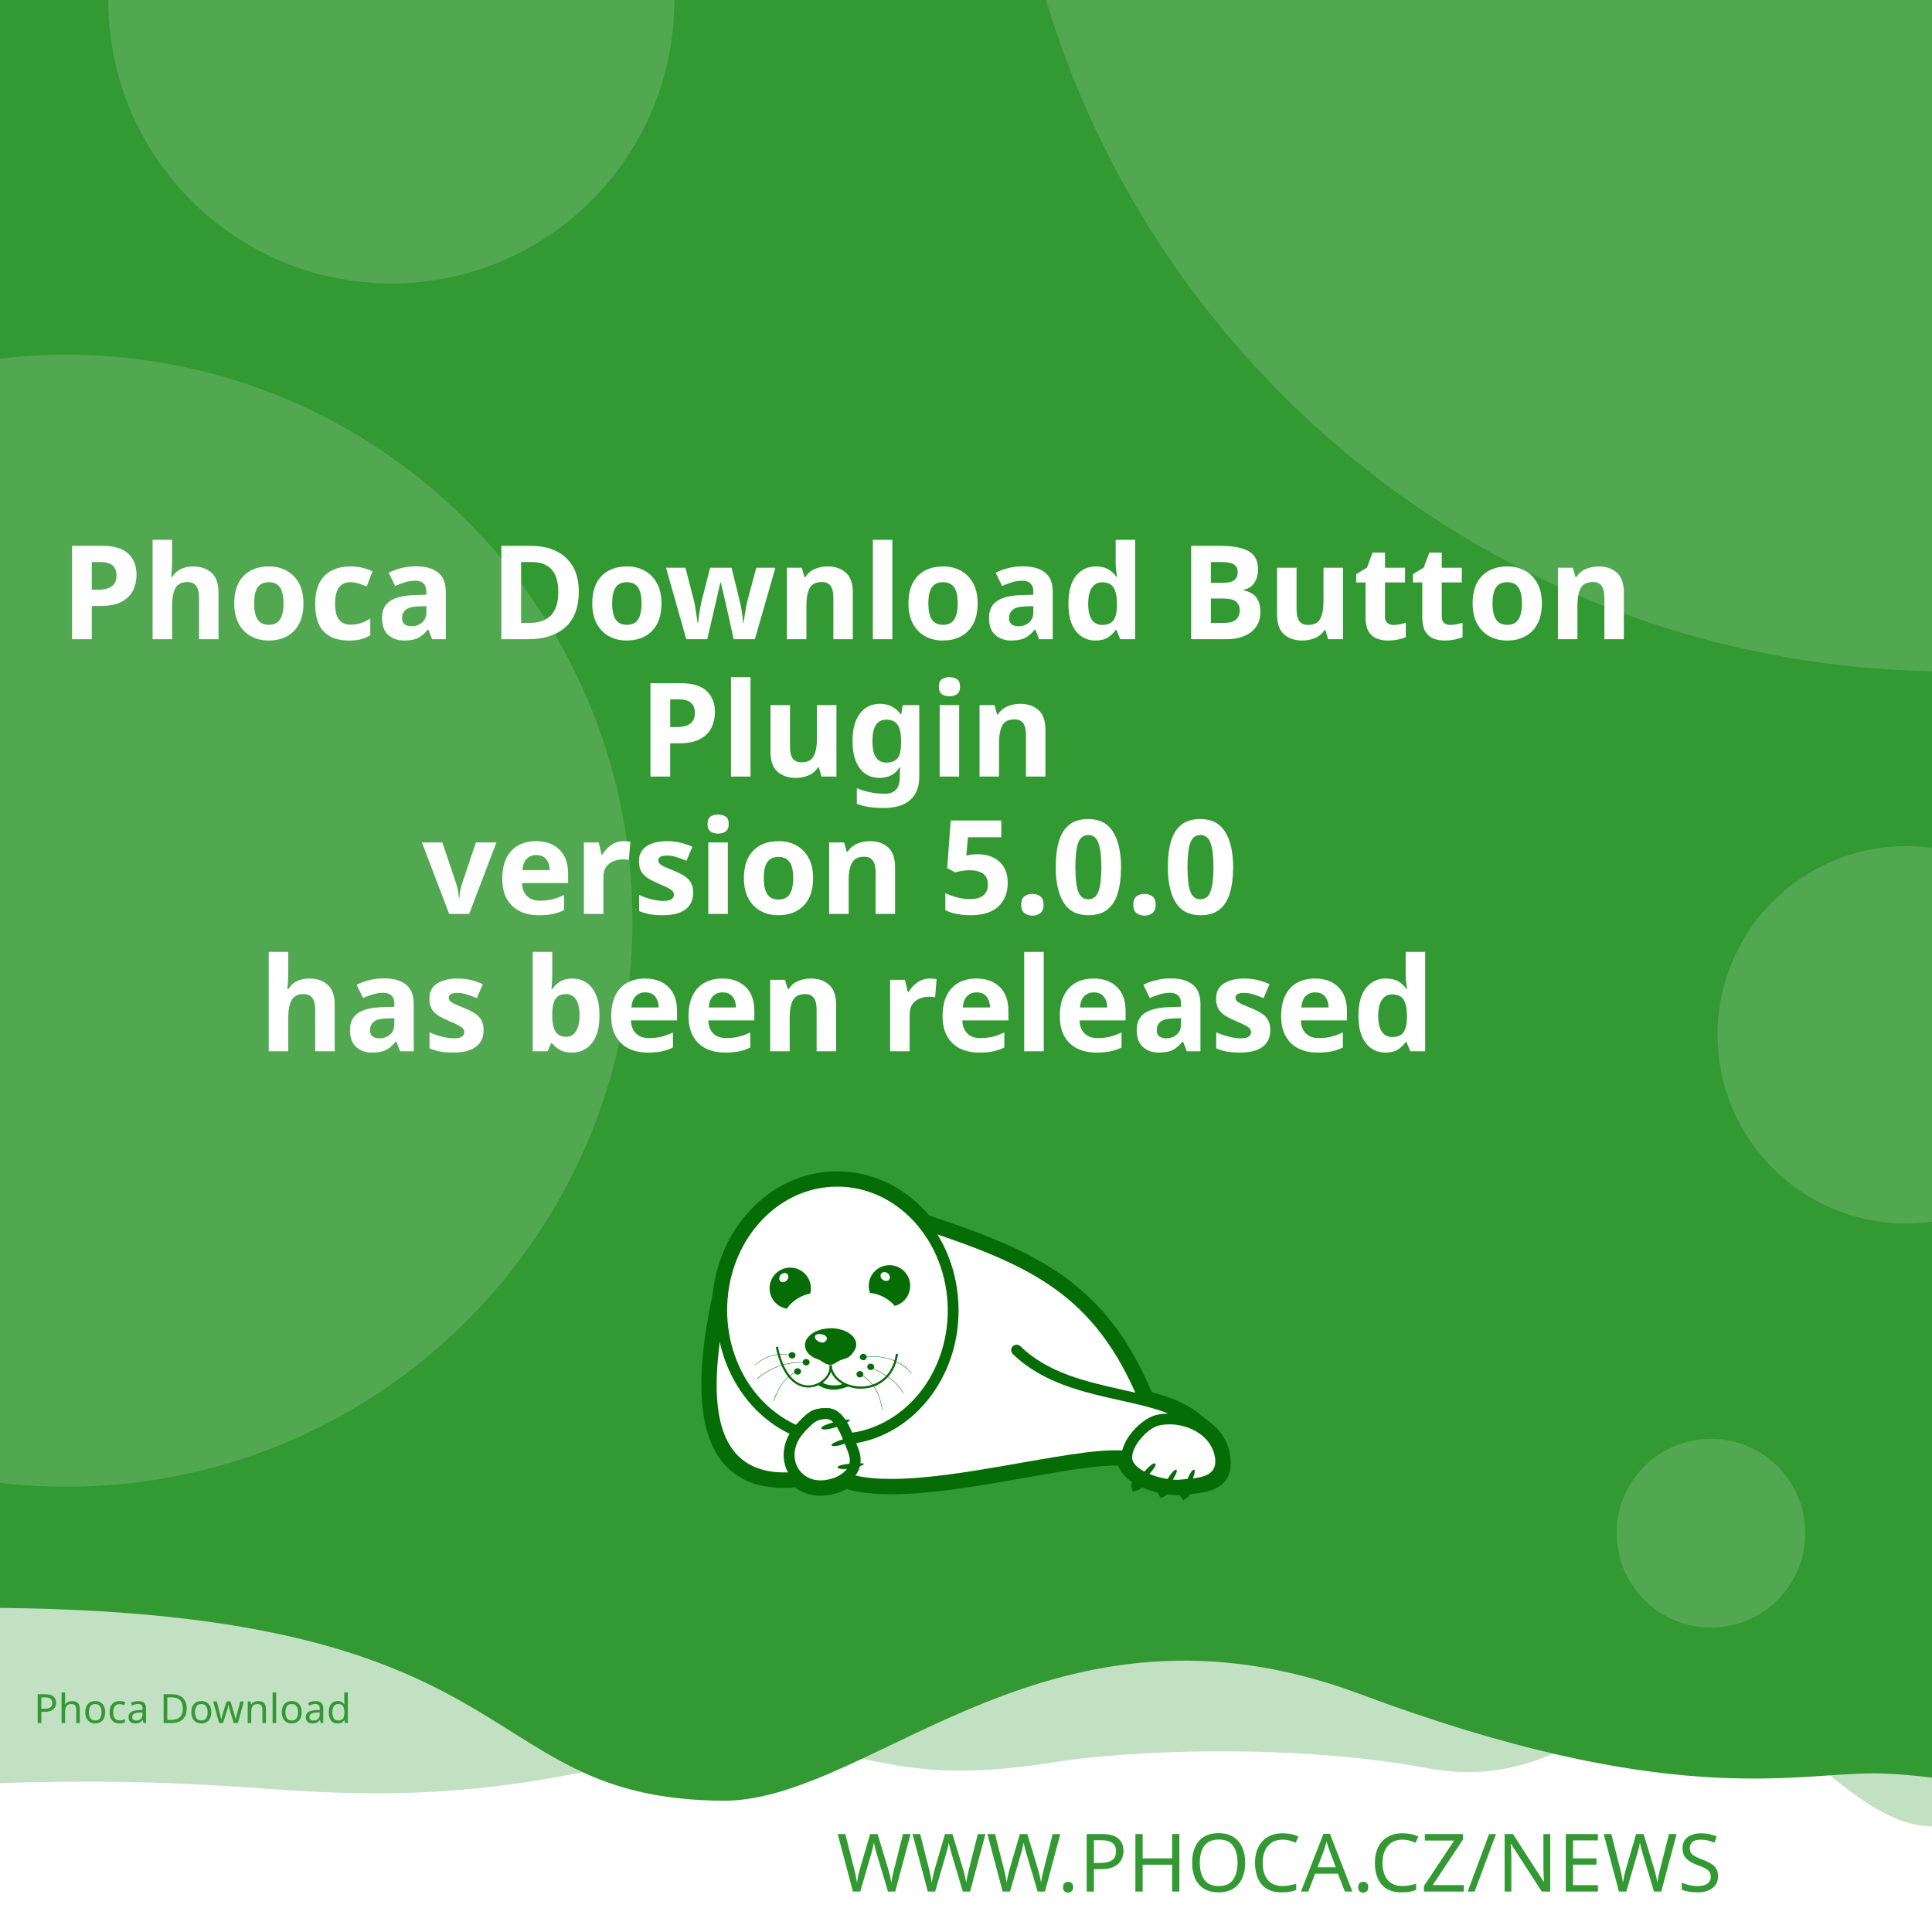
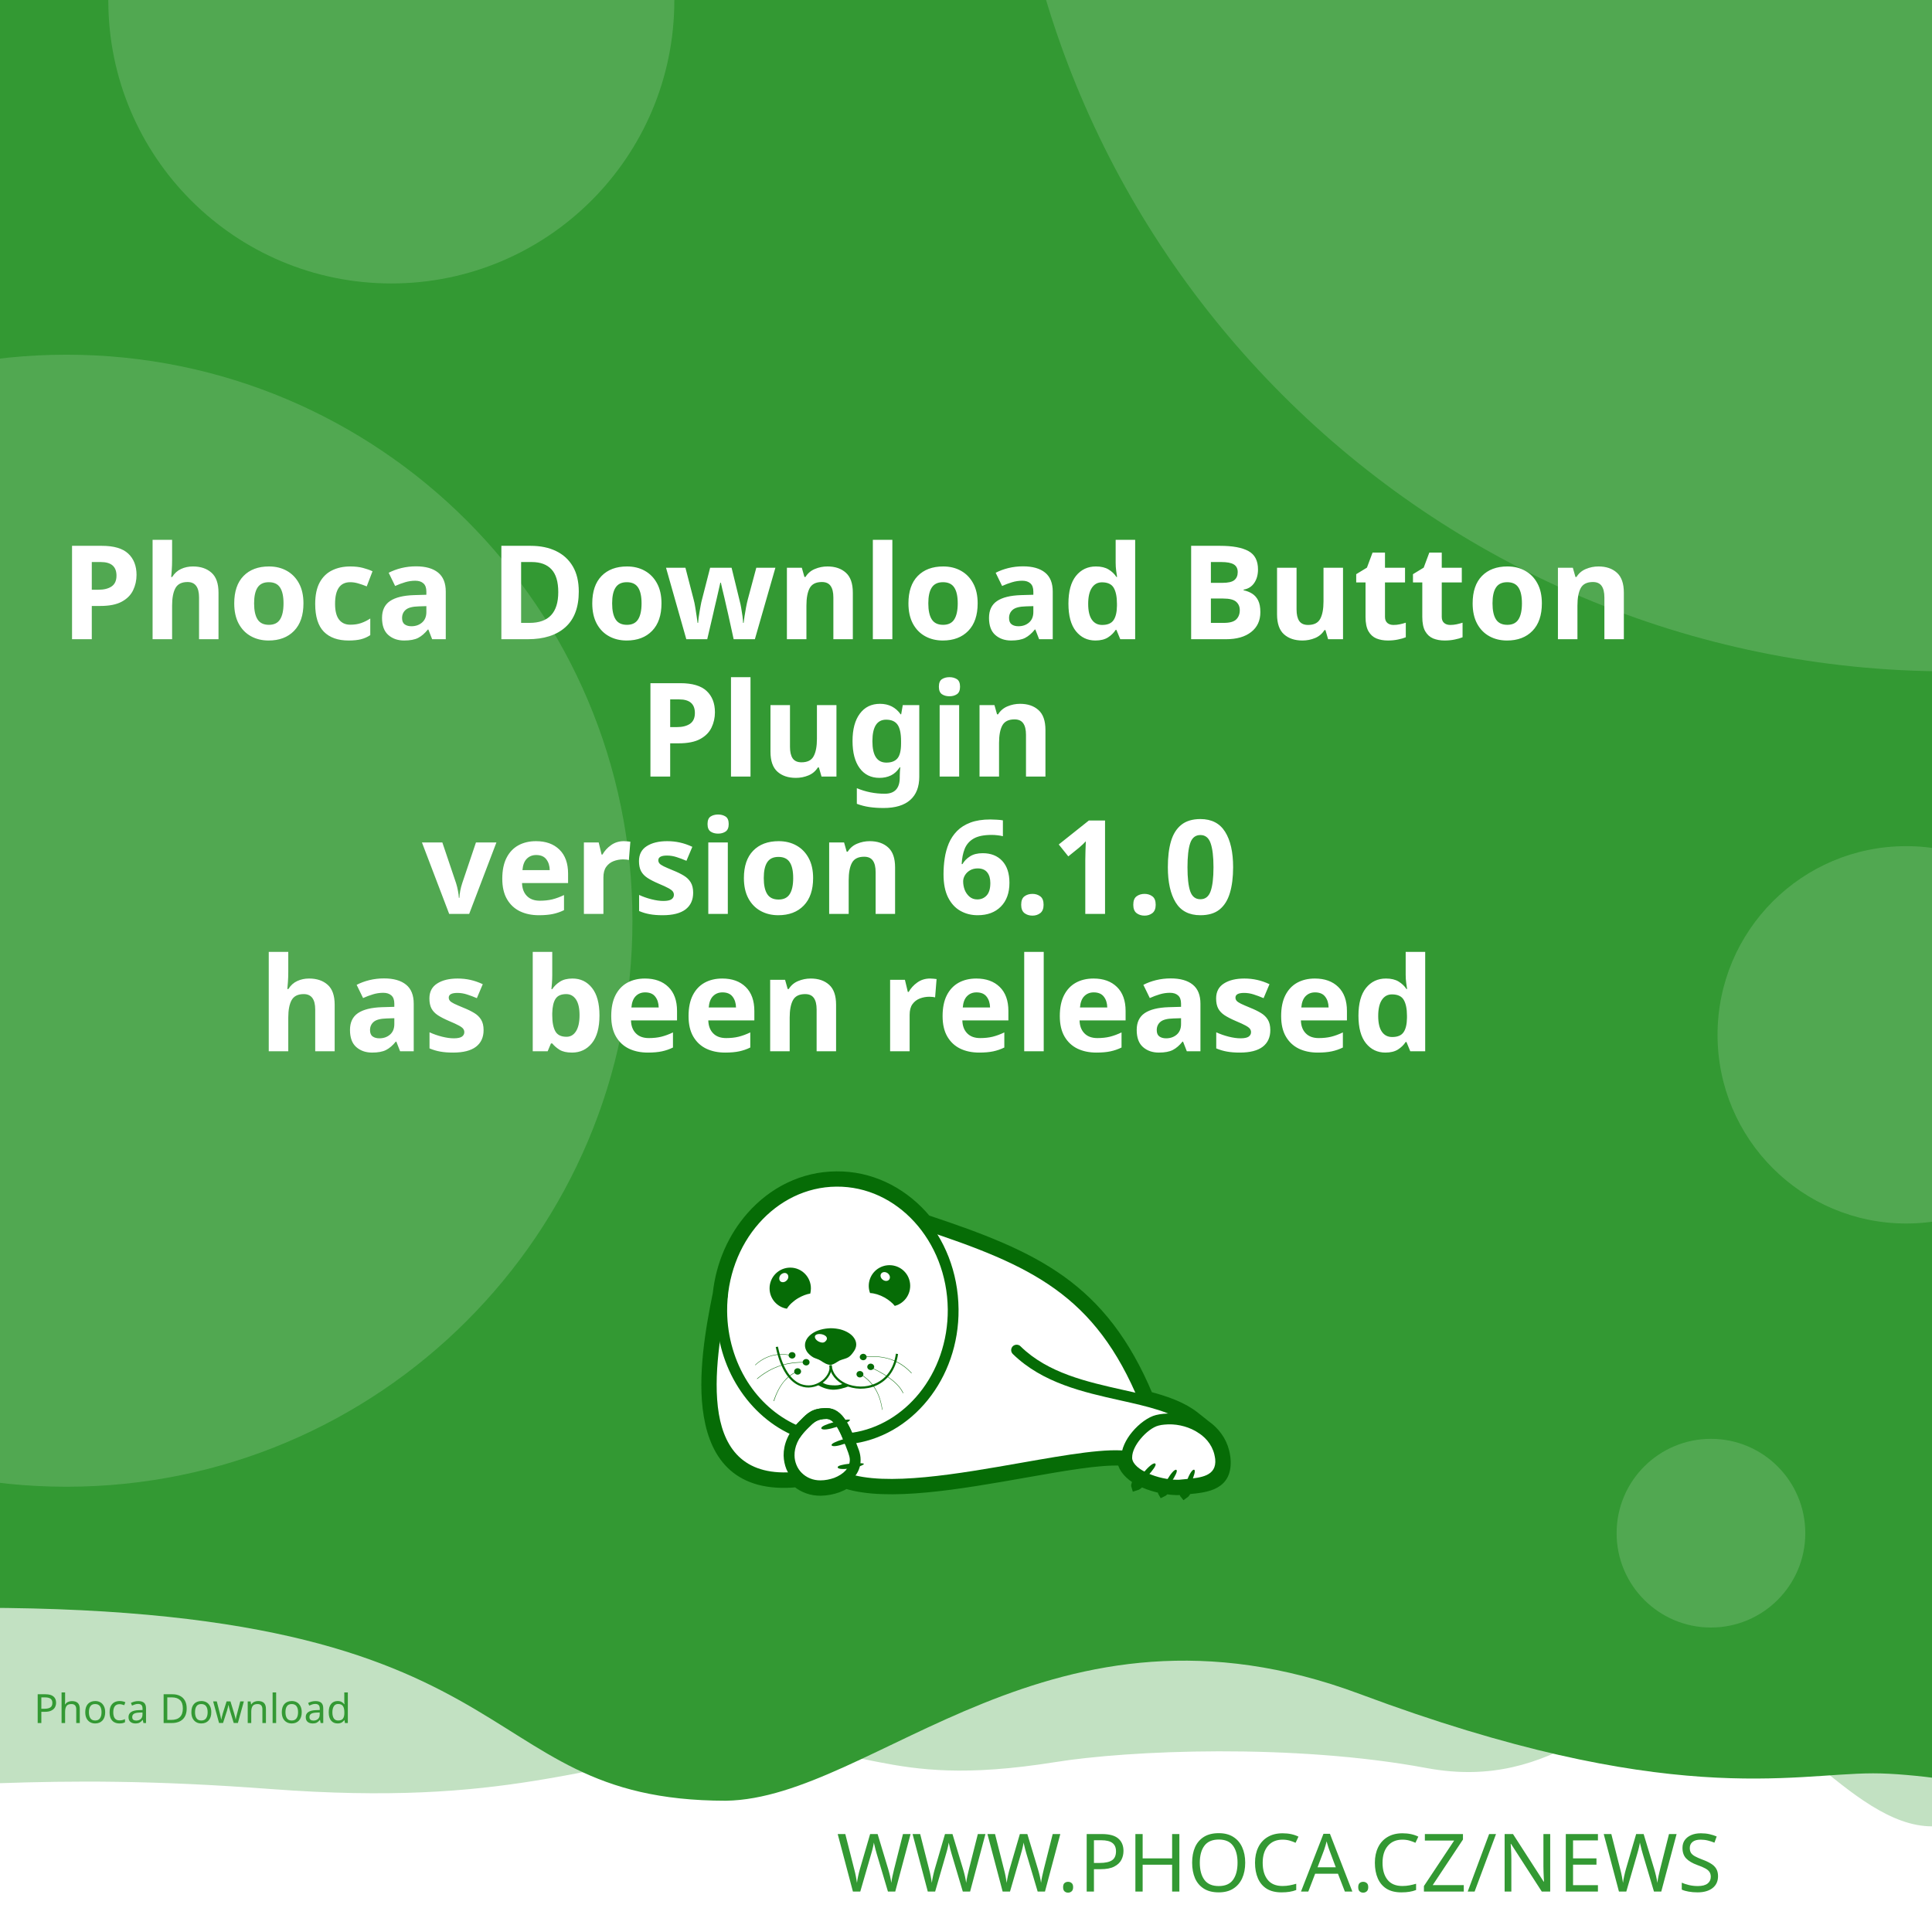
<svg xmlns="http://www.w3.org/2000/svg" width="512" height="512" viewBox="0 0 512 512" version="1.1" id="svg5">
  <defs id="defs2">
    <clipPath id="clip1">
      <path d="M 20,426 H 575 V 841.891 H 20 Z m 0,0" id="path2" />
    </clipPath>
  </defs>
  <g id="layer1">
    <path d="m -288.549,96.962 a 6.384,6.384 0 0 0 -6.384,6.384 v 81.087 a 6.384,6.384 0 0 0 6.384,6.384 h 81.083 a 6.384,6.384 0 0 0 6.384,-6.384 v -81.087 a 6.384,6.384 0 0 0 -6.384,-6.384 z m 16.084,16.188 c 0.591,-0.033 1.134,0.125 1.642,0.482 0.508,0.359 0.842,0.809 1.006,1.355 l 2.415,8.308 46.517,-2.44 c 0.829,-0.043 1.521,0.245 2.074,0.86 0.55,0.606 0.769,1.334 0.636,2.174 l -3.898,24.937 c -0.138,0.736 -0.57,1.497 -1.288,2.273 -0.719,0.787 -1.656,1.211 -2.797,1.272 l -32.861,1.721 3.038,10.253 27.775,-1.455 c 0.726,-0.04 1.351,0.178 1.887,0.648 0.523,0.483 0.803,1.086 0.844,1.812 0.038,0.726 -0.178,1.352 -0.648,1.887 -0.483,0.525 -1.086,0.806 -1.812,0.844 l -2.597,0.137 0.137,2.593 c 0.038,0.729 -0.178,1.356 -0.661,1.879 -0.472,0.535 -1.071,0.819 -1.8,0.856 -0.726,0.038 -1.353,-0.178 -1.879,-0.661 -0.535,-0.472 -0.814,-1.073 -0.852,-1.8 l -0.137,-2.593 -15.573,0.81 0.133,2.597 c 0.038,0.729 -0.176,1.356 -0.648,1.879 -0.483,0.535 -1.086,0.818 -1.812,0.856 -0.726,0.04 -1.352,-0.178 -1.887,-0.661 -0.525,-0.472 -0.806,-1.073 -0.844,-1.8 l -0.137,-2.597 -1.608,0.083 c -0.623,0.033 -1.193,-0.112 -1.721,-0.428 -0.515,-0.317 -0.883,-0.632 -1.11,-0.931 l -0.287,-0.507 -13.05,-49.343 -2.805,0.146 c -0.696,0.038 -1.312,-0.181 -1.858,-0.661 -0.545,-0.472 -0.835,-1.069 -0.873,-1.795 -0.038,-0.729 0.186,-1.353 0.682,-1.879 0.493,-0.535 1.083,-0.818 1.779,-0.856 z" style="fill:#ffffff;stroke-width:1;paint-order:stroke fill markers" id="path400" />
    <rect style="opacity:1;fill:#ffffff;stroke-width:5;stroke-linejoin:round;paint-order:stroke fill markers" id="rect723" width="512" height="512" x="0" y="0" />
    <path id="rect4460" style="opacity:0.3;fill:#339933;fill-opacity:1;stroke-width:5;stroke-linejoin:round;paint-order:stroke fill markers" d="M -256,4 H 768 v 480 c 0,0 -42.667,-10 -64,-10 -21.333,0 -42.408,10 -64,10 -21.592,0 -42.667,-10 -64,-10 -21.333,0 -42.408,10 -64,10 -21.592,0 -41.887,-34.701 -63.221,-34.701 -21.333,0 -35.645,25.795 -70.761,19.246 -35.116,-6.549 -78.862,-4.741 -98.515,-1.547 -47.289,7.533 -49.247,-6.724 -87.369,-3.311 -38.122,3.413 -56.921,15.193 -120.307,10.429 -63.387,-4.764 -84.091,0.698 -135.827,-0.116 -21.333,0 -42.408,10 -64,10 -21.592,0 -42.667,-10 -64,-10 -21.333,0 -64,10 -64,10 z" />
    <path id="rect4460-5" style="fill:#339933;fill-opacity:1;stroke-width:5;stroke-linejoin:round;paint-order:stroke fill markers" d="M -316,4.9999998e-7 H 708 V 480 c 0,0 -42.667,-10 -64,-10 -21.333,0 -42.408,10 -64,10 -21.592,0 -62.256,-10.048 -83.59,-10.048 -21.333,0 -54.449,9.448 -136.059,-21.03 -81.61,-30.478 -128.583,27.669 -167.971,28.291 -70.795,-0.042 -47.303,-54.288 -212.561,-50.983 C -185.439,429.534 -38.408,480 -60,480 c -21.592,0 -42.667,-10 -64,-10 -21.333,0 -42.408,10 -64,10 -21.592,0 -42.667,-10 -64,-10 -21.333,0 -64,10 -64,10 z" />
    <text xml:space="preserve" style="font-style:normal;font-weight:normal;font-size:21.333px;line-height:1.25;font-family:sans-serif;fill:#339933;fill-opacity:1;stroke:none" x="484.042" y="501.277" id="text2910-3-7">
      <tspan id="tspan2908-6-5" x="484.042" y="501.277" style="font-style:normal;font-variant:normal;font-weight:300;font-stretch:normal;font-size:21.333px;font-family:Montserrat;-inkscape-font-specification:'Montserrat Light';text-align:end;text-anchor:end;fill:#339933;fill-opacity:1">WWW.PHOCA.CZ/NEWS</tspan>
    </text>
    <text xml:space="preserve" style="font-style:normal;font-variant:normal;font-weight:600;font-stretch:normal;font-size:34.667px;line-height:1.05;font-family:Rubik;-inkscape-font-specification:'Rubik Semi-Bold';fill:#ffffff;fill-opacity:1;stroke:none" x="256" y="133" id="text11252">
      <tspan x="256" y="133" id="tspan403" style="text-align:center;text-anchor:middle" />
      <tspan x="256" y="169.4" style="font-size:34.667px;text-align:center;text-anchor:middle" id="tspan442">Phoca Download Button</tspan>
      <tspan x="256" y="205.8" style="font-size:34.667px;text-align:center;text-anchor:middle" id="tspan444">Plugin</tspan>
-       <tspan x="256" y="242.2" id="tspan1992" style="font-size:34.667px;text-align:center;text-anchor:middle">version 5.0.0
+       <tspan x="256" y="242.2" id="tspan1992" style="font-size:34.667px;text-align:center;text-anchor:middle">version 6.1.0
</tspan>
      <tspan x="256" y="278.6" id="tspan2906" style="font-size:34.667px;text-align:center;text-anchor:middle">has been released</tspan>
      <tspan x="256" y="315" id="tspan1994" style="font-size:34.667px" />
    </text>
    <circle style="opacity:0.15;fill:#ffffff;fill-opacity:1;stroke-width:5;stroke-linejoin:round;paint-order:stroke fill markers" id="path8376" cx="516.67" cy="-72.081" r="250" />
    <circle style="opacity:0.15;fill:#ffffff;fill-opacity:1;stroke-width:5;stroke-linejoin:round;paint-order:stroke fill markers" id="path8376-9" cx="17.604" cy="244" r="150" />
    <circle style="opacity:0.15;fill:#ffffff;fill-opacity:1;stroke-width:5;stroke-linejoin:round;paint-order:stroke fill markers" id="path8376-6" cx="103.704" cy="0.117" r="75" />
    <circle style="opacity:0.15;fill:#ffffff;fill-opacity:1;stroke-width:5;stroke-linejoin:round;paint-order:stroke fill markers" id="path8376-6-2" cx="505.168" cy="274.238" r="50" />
    <circle style="opacity:0.15;fill:#ffffff;fill-opacity:1;stroke-width:5;stroke-linejoin:round;paint-order:stroke fill markers" id="path8376-6-2-1" cx="453.421" cy="406.309" r="25" />
    <text xml:space="preserve" style="font-style:normal;font-weight:normal;font-size:10.667px;line-height:1.25;font-family:sans-serif;fill:#339933;fill-opacity:1;stroke:none" x="57.956" y="456.624" id="text396">
      <tspan id="tspan394" x="57.956" y="456.624" style="font-style:normal;font-variant:normal;font-weight:normal;font-stretch:normal;font-size:10.667px;font-family:Rubik;-inkscape-font-specification:Rubik;text-align:center;text-anchor:middle;fill:#339933;fill-opacity:1">Phoca Download</tspan>
    </text>
    <g id="g760" transform="matrix(0.5260845,0,0,0.5260845,99.42418,10.37304)">
      <path style="fill:#ffffff;fill-opacity:1;fill-rule:evenodd;stroke:none" d="m 389.621,683.473 c 9.113,2.391 17.273,5.336 23.457,10.227 l 5.375,4.273 -0.004,0.008 c 4.633,3.242 8.191,7.863 9.594,13.672 0.242,0.977 0.426,2.016 0.547,3.055 1.465,14.07 -9.473,15.141 -19.348,16.055 -0.648,1.137 -1.25,1.992 -1.66,2.266 -0.246,-0.289 -0.254,-1.047 -0.09,-2.051 -0.246,0.031 -0.52,0.062 -0.824,0.098 -0.855,0.059 -1.77,0.121 -2.809,0.121 -1.75,-0.023 -3.684,-0.199 -5.691,-0.523 -0.645,0.738 -1.207,1.266 -1.578,1.438 -0.172,-0.285 -0.098,-0.895 0.145,-1.691 -3.309,-0.637 -6.738,-1.656 -9.793,-3.012 -0.332,-0.148 -0.66,-0.301 -0.984,-0.461 -1.219,1.098 -2.277,1.891 -2.863,2.051 -0.176,-0.504 0.289,-1.621 1.109,-2.973 -4.211,-2.402 -7.395,-5.645 -8.18,-9.641 -10.754,-0.684 -29.09,2.582 -49.293,6.141 -31.996,5.633 -68.574,12.086 -89.609,5.406 -1.258,0.789 -2.625,1.453 -4.07,1.984 -2.688,0.977 -5.617,1.523 -8.609,1.586 -4.73,0.055 -8.941,-1.551 -12.176,-4.27 -29.23,2.742 -40.98,-12.871 -44.496,-33.715 -3.402,-19.863 1.055,-44.504 4.527,-61.535 1.641,-15.129 7.793,-28.699 16.91,-39.043 10.93,-12.461 26.137,-20.215 43.051,-20.336 h 0.062 c 16.914,-0.184 32.242,7.328 43.418,19.543 0.715,0.781 1.414,1.582 2.094,2.406 27.59,9.176 49.688,17.566 67.891,30.629 18.176,13.078 32.348,30.754 43.898,58.293 z m 0,0" id="path177" />
      <g clip-path="url(#clip1)" clip-rule="nonzero" id="g181">
        <path style="fill:none;stroke:#066c06;stroke-width:2.835;stroke-linecap:butt;stroke-linejoin:miter;stroke-miterlimit:22.926;stroke-opacity:1" d="m 245.703,99.901 c 5.747,-1.508 10.893,-3.365 14.792,-6.449 l 3.39,-2.695 -0.002,-0.005 c 2.922,-2.045 5.166,-4.959 6.05,-8.622 0.153,-0.616 0.269,-1.271 0.345,-1.926 0.924,-8.873 -5.974,-9.548 -12.201,-10.124 -0.409,-0.717 -0.788,-1.256 -1.047,-1.429 -0.155,0.182 -0.16,0.66 -0.057,1.293 -0.155,-0.02 -0.328,-0.039 -0.52,-0.062 -0.539,-0.037 -1.116,-0.076 -1.771,-0.076 -1.104,0.015 -2.323,0.126 -3.589,0.33 -0.406,-0.466 -0.761,-0.798 -0.995,-0.907 -0.108,0.18 -0.062,0.564 0.091,1.067 -2.086,0.402 -4.249,1.044 -6.176,1.899 -0.209,0.094 -0.416,0.19 -0.621,0.291 -0.769,-0.692 -1.436,-1.192 -1.806,-1.293 -0.111,0.318 0.182,1.022 0.7,1.875 -2.655,1.515 -4.663,3.56 -5.158,6.08 -6.782,0.431 -18.345,-1.628 -31.085,-3.872 -20.177,-3.552 -43.244,-7.622 -56.51,-3.409 -0.793,-0.498 -1.655,-0.916 -2.567,-1.251 -1.695,-0.616 -3.542,-0.961 -5.429,-1 -2.983,-0.034 -5.639,0.978 -7.678,2.692 -18.433,-1.729 -25.843,8.117 -28.06,21.261 -2.146,12.526 0.665,28.065 2.855,38.805 1.035,9.541 4.914,18.098 10.664,24.621 6.892,7.858 16.482,12.748 27.149,12.824 h 0.039 c 10.666,0.116 20.333,-4.621 27.38,-12.324 0.451,-0.493 0.892,-0.998 1.32,-1.517 17.399,-5.786 31.334,-11.078 42.813,-19.315 11.462,-8.247 20.399,-19.394 27.683,-36.761 z m 0,0" transform="matrix(1.58574,0,0,-1.58574,0,841.8898)" id="path179" />
      </g>
      <path style="fill:#066c06;fill-opacity:1;fill-rule:evenodd;stroke:none" d="m 393.047,717.762 c 1.16,1.098 -7.754,10.625 -9.953,11.234 -0.672,-1.895 7.816,-12.52 9.832,-11.48 0.121,0.062 0.246,0.367 0.121,0.246" id="path183" />
      <path style="fill:#066c06;fill-opacity:1;fill-rule:evenodd;stroke:none" d="m 403.676,720.875 c 1.219,0.855 -5.254,10.379 -7.086,11.234 -0.914,-1.523 5.07,-12.09 6.961,-11.418 0.125,0.062 0.305,0.305 0.125,0.184" id="path185" />
      <path style="fill:#066c06;fill-opacity:1;fill-rule:evenodd;stroke:none" d="m 412.652,720.754 c 1.344,0.609 -3.422,11.172 -5.07,12.273 -1.16,-1.344 2.934,-12.766 4.945,-12.398 0.062,0 0.309,0.246 0.125,0.125" id="path187" />
      <path style="fill:#066c06;fill-opacity:1;fill-rule:evenodd;stroke:none" d="m 224.809,699.621 c -0.43,-1.586 12.211,-4.824 14.41,-4.152 -0.426,1.957 -13.375,6.414 -14.473,4.398 -0.062,-0.121 0,-0.488 0.062,-0.246 z m 0,0" id="path189" />
      <path style="fill:#066c06;fill-opacity:1;fill-rule:evenodd;stroke:none" d="m 229.938,708.172 c -0.367,-1.402 10.746,-4.641 12.703,-4.09 -0.367,1.77 -11.664,6.043 -12.703,4.273 -0.062,-0.062 -0.062,-0.367 0,-0.184" id="path191" />
      <path style="fill:#066c06;fill-opacity:1;fill-rule:evenodd;stroke:none" d="m 233.051,719.285 c -0.121,-1.402 11.359,-2.504 13.191,-1.648 -0.609,1.711 -12.52,3.789 -13.25,1.895 0,-0.121 0.059,-0.43 0.059,-0.246 z m 0,0" id="path193" />
      <path style="fill:#066c06;fill-opacity:1;fill-rule:evenodd;stroke:none" d="m 268.164,622.859 c 2.809,5.008 1.102,11.359 -3.906,14.23 -0.793,0.488 -1.648,0.793 -2.504,1.039 -1.16,-1.469 -2.934,-2.934 -5.008,-4.152 -2.625,-1.469 -5.312,-2.262 -7.449,-2.32 -1.773,-4.703 0.121,-10.141 4.641,-12.703 5.008,-2.809 11.359,-1.102 14.227,3.906 z m -12.457,2.078 c -1.098,-0.793 -1.465,-2.199 -0.793,-3.113 0.672,-0.918 2.137,-0.98 3.234,-0.184 1.164,0.855 1.469,2.258 0.797,3.176 -0.672,0.914 -2.137,0.977 -3.238,0.121" id="path195" />
      <path style="fill:#066c06;fill-opacity:1;fill-rule:evenodd;stroke:none" d="m 209.113,618.832 c 5.738,0 10.383,4.699 10.383,10.441 0,0.914 -0.125,1.77 -0.309,2.625 -1.891,0.305 -4.027,1.098 -6.105,2.32 -2.566,1.527 -4.578,3.48 -5.68,5.312 -4.945,-0.793 -8.73,-5.066 -8.73,-10.258 0,-5.742 4.641,-10.441 10.441,-10.441 z m -4.824,3.602 c 0.977,-0.977 2.441,-1.223 3.234,-0.43 0.855,0.797 0.797,2.262 -0.18,3.238 -0.918,1.039 -2.383,1.223 -3.238,0.488 -0.793,-0.793 -0.734,-2.258 0.184,-3.297" id="path197" />
      <path style="fill:#066c06;fill-opacity:1;fill-rule:evenodd;stroke:none" d="m 229.449,649.363 c 1.77,0 3.48,0.246 5.008,0.613 1.527,0.426 2.93,1.035 4.09,1.77 1.16,0.73 2.137,1.648 2.75,2.625 0.672,0.977 1.035,2.078 1.035,3.238 0,1.098 -0.426,2.32 -1.16,3.359 -0.73,1.035 -1.523,2.195 -2.746,2.992 -1.281,0.793 -3.055,1.035 -4.52,1.707 -1.406,0.734 -3.055,2.137 -4.641,2.137 -1.77,0 -3.664,-1.34 -4.887,-2.137 -1.281,-0.855 -2.871,-1.035 -4.031,-1.832 -1.16,-0.73 -2.137,-1.648 -2.809,-2.625 -0.672,-1.039 -1.035,-2.137 -1.035,-3.297 0,-1.16 0.363,-2.262 1.035,-3.297 0.613,-0.977 1.59,-1.895 2.75,-2.688 1.16,-0.793 2.562,-1.406 4.09,-1.832 1.59,-0.43 3.238,-0.672 5.07,-0.734 z m -3.969,3.176 c 1.707,0.551 2.625,1.711 1.77,2.934 -0.914,1.219 -1.832,1.402 -3.418,0.793 -1.59,-0.613 -2.629,-2.016 -2.262,-2.992 0.305,-0.918 2.199,-1.285 3.91,-0.734 z m 0,0" id="path199" />
      <path style="fill:#066c06;fill-opacity:1;fill-rule:nonzero;stroke:none" d="m 202.883,658.645 c 2.445,11.664 7.023,17.102 11.664,18.871 1.773,0.609 3.543,0.793 5.191,0.551 1.648,-0.246 3.238,-0.918 4.582,-1.773 3.051,-2.012 5.008,-5.25 4.516,-8.18 l 1.102,-0.125 c 0.488,3.301 -1.648,6.965 -5.008,9.223 -1.465,0.914 -3.238,1.648 -5.07,1.895 -1.832,0.305 -3.785,0.121 -5.68,-0.613 -5.004,-1.832 -9.832,-7.512 -12.395,-19.664 l 1.098,-0.18 z m 0,0" id="path201" />
      <path style="fill:#066c06;fill-opacity:1;fill-rule:nonzero;stroke:none" d="m 229.938,667.988 c 0.367,4.094 3.176,7.27 7.023,9.102 2.195,1.035 4.824,1.586 7.449,1.648 2.625,0.059 5.312,-0.488 7.816,-1.648 4.887,-2.262 8.977,-6.961 10.078,-14.902 l 1.098,0.184 c -1.223,8.305 -5.559,13.312 -10.75,15.754 -2.625,1.223 -5.496,1.711 -8.305,1.711 -2.746,-0.059 -5.496,-0.672 -7.875,-1.77 -4.152,-1.953 -7.27,-5.438 -7.637,-9.953 z m 0,0" id="path203" />
      <path style="fill:#066c06;fill-opacity:1;fill-rule:nonzero;stroke:none" d="m 224.93,676.477 c 1.895,1.285 3.359,1.527 5.496,1.648 2.137,0.062 3.113,0.125 5.617,-0.914 l 2.992,1.223 c -2.809,1.16 -6.227,2.016 -8.73,1.891 -2.566,-0.121 -5.375,-1.098 -7.574,-2.562 z m 0,0" id="path205" />
      <path style="fill:#066c06;fill-opacity:1;fill-rule:evenodd;stroke:none" d="m 210.027,661.395 c 0.98,0 1.711,0.734 1.711,1.586 0,0.918 -0.73,1.652 -1.711,1.652 -0.977,0 -1.77,-0.734 -1.77,-1.652 0,-0.852 0.793,-1.586 1.77,-1.586" id="path207" />
      <path style="fill:#066c06;fill-opacity:1;fill-rule:evenodd;stroke:none" d="m 217.113,664.875 c 0.977,0 1.711,0.734 1.711,1.648 0,0.855 -0.734,1.59 -1.711,1.59 -0.977,0 -1.77,-0.734 -1.77,-1.59 0,-0.914 0.793,-1.648 1.77,-1.648" id="path209" />
      <path style="fill:#066c06;fill-opacity:1;fill-rule:evenodd;stroke:none" d="m 212.777,669.516 c 0.977,0 1.77,0.734 1.77,1.648 0,0.855 -0.793,1.59 -1.77,1.59 -0.918,0 -1.711,-0.734 -1.711,-1.59 0,-0.914 0.793,-1.648 1.711,-1.648" id="path211" />
      <path style="fill:#066c06;fill-opacity:1;fill-rule:evenodd;stroke:none" d="m 244.164,670.922 c 0.98,0 1.773,0.73 1.773,1.586 0,0.918 -0.793,1.648 -1.773,1.648 -0.977,0 -1.707,-0.73 -1.707,-1.648 0,-0.855 0.73,-1.586 1.707,-1.586" id="path213" />
      <path style="fill:#066c06;fill-opacity:1;fill-rule:evenodd;stroke:none" d="m 249.602,667.195 c 0.977,0 1.77,0.734 1.77,1.648 0,0.855 -0.793,1.59 -1.77,1.59 -0.918,0 -1.711,-0.734 -1.711,-1.59 0,-0.914 0.793,-1.648 1.711,-1.648" id="path215" />
      <path style="fill:#066c06;fill-opacity:1;fill-rule:evenodd;stroke:none" d="m 245.875,662.25 c 0.918,0 1.711,0.73 1.711,1.648 0,0.855 -0.793,1.586 -1.711,1.586 -0.977,0 -1.77,-0.73 -1.77,-1.586 0,-0.918 0.793,-1.648 1.77,-1.648" id="path217" />
      <path style="fill:#066c06;fill-opacity:1;fill-rule:nonzero;stroke:none" d="m 245.816,663.777 c 5.496,-0.672 10.195,-0.125 14.227,1.281 4.031,1.406 7.391,3.785 10.258,6.902 l -0.18,0.121 c -2.812,-3.055 -6.168,-5.375 -10.141,-6.84 -4.027,-1.406 -8.668,-1.895 -14.105,-1.281 z m 0,0" id="path219" />
      <path style="fill:#066c06;fill-opacity:1;fill-rule:nonzero;stroke:none" d="m 244.473,672.387 c 3.176,1.953 5.68,4.398 7.508,7.391 1.836,3.051 2.996,6.594 3.543,10.684 h -0.184 c -0.547,-4.027 -1.707,-7.57 -3.539,-10.562 -1.832,-2.934 -4.336,-5.434 -7.453,-7.328 z m 0,0" id="path221" />
      <path style="fill:#066c06;fill-opacity:1;fill-rule:nonzero;stroke:none" d="m 249.723,669.027 c 4.641,2.137 8.184,4.273 10.809,6.414 2.688,2.137 4.457,4.336 5.559,6.531 l -0.184,0.125 c -1.102,-2.199 -2.871,-4.398 -5.496,-6.473 -2.625,-2.141 -6.168,-4.277 -10.75,-6.414 z m 0,0" id="path223" />
      <path style="fill:#066c06;fill-opacity:1;fill-rule:nonzero;stroke:none" d="m 191.344,667.867 c 2.625,-2.441 5.555,-4.031 8.609,-4.824 3.176,-0.855 6.535,-0.793 10.074,0 v 0.184 c -3.539,-0.793 -6.898,-0.793 -10.012,0 -3.055,0.793 -5.926,2.383 -8.551,4.762 z m 0,0" id="path225" />
      <path style="fill:#066c06;fill-opacity:1;fill-rule:nonzero;stroke:none" d="m 192.32,674.77 c 3.723,-3.117 7.57,-5.254 11.664,-6.598 4.031,-1.344 8.305,-1.891 12.824,-1.707 v 0.18 c -4.52,-0.121 -8.734,0.43 -12.766,1.711 -4.027,1.344 -7.875,3.48 -11.602,6.598 z m 0,0" id="path227" />
      <path style="fill:#066c06;fill-opacity:1;fill-rule:nonzero;stroke:none" d="m 200.688,686.004 c 1.402,-4.273 3.172,-7.512 5.188,-9.891 1.957,-2.445 4.215,-3.973 6.535,-4.949 l 0.121,0.184 c -2.32,0.977 -4.516,2.504 -6.531,4.887 -1.957,2.383 -3.727,5.555 -5.07,9.832 l -0.246,-0.062 z m 0,0" id="path229" />
      <path style="fill:#066c06;fill-opacity:1;fill-rule:nonzero;stroke:none" d="m 379.43,716.781 c -9.953,-1.832 -30.168,1.773 -52.699,5.742 -32.613,5.738 -69.984,12.336 -90.809,5.008 l 1.832,-5.191 c 19.48,6.84 56.059,0.367 88,-5.25 23.02,-4.031 43.723,-7.695 54.652,-5.68 z m 0,0" id="path231" />
      <path style="fill:#066c06;fill-opacity:1;fill-rule:nonzero;stroke:none" d="m 232.258,572.602 h 0.062 c 16.914,-0.184 32.242,7.328 43.418,19.543 11.051,12.09 17.953,28.945 18.137,47.57 v 0.062 c 0.184,17.527 -5.742,33.648 -15.512,45.738 -9.895,12.273 -23.816,20.582 -39.57,22.23 l -2.016,0.18 -0.793,-1.891 c -1.344,-3.359 -2.75,-6.352 -4.336,-8.367 -1.285,-1.648 -2.688,-2.625 -4.277,-2.625 -4.762,0 -6.531,1.832 -8.977,4.273 l -1.039,1.039 c -0.426,0.426 -0.852,0.855 -1.219,1.281 v 0.062 c -0.43,0.426 -0.793,0.914 -1.102,1.281 l -1.281,1.711 -1.953,-0.793 C 200.016,699.074 190,690.34 182.914,679.164 176.016,668.293 171.984,655.105 171.863,640.875 c -0.184,-18.688 6.473,-35.602 17.34,-47.938 10.934,-12.457 26.141,-20.215 43.055,-20.336 z m 0.121,5.438 h -0.059 c -15.27,0.121 -29.07,7.203 -39.023,18.5 -10.016,11.359 -16.121,27.055 -16,44.277 0.121,13.188 3.91,25.402 10.199,35.418 6.105,9.648 14.656,17.281 24.547,21.801 0.488,-0.551 0.98,-1.098 1.469,-1.59 l 0.977,-0.977 c 3.359,-3.418 5.801,-5.859 12.883,-5.859 3.543,0 6.293,1.77 8.551,4.641 1.648,2.074 3.055,4.762 4.336,7.754 13.375,-1.953 25.219,-9.281 33.832,-19.906 9.039,-11.176 14.473,-26.016 14.352,-42.262 v -0.059 c -0.184,-17.223 -6.598,-32.793 -16.797,-43.969 -10.137,-11.113 -23.996,-17.895 -39.266,-17.77 z m 0,0" id="path233" />
      <path style="fill:#066c06;fill-opacity:1;fill-rule:nonzero;stroke:none" d="m 325.141,658.523 c 13.801,13.496 33.465,17.832 51.359,21.863 14.289,3.176 27.539,6.168 36.578,13.312 l 5.375,4.273 -3.422,4.277 -5.371,-4.277 c -8.062,-6.41 -20.703,-9.219 -34.383,-12.273 -18.625,-4.152 -39.023,-8.734 -53.984,-23.266 -0.547,-0.488 -0.914,-1.223 -0.914,-2.016 0,-1.527 1.219,-2.75 2.746,-2.75 0.797,0 1.527,0.309 2.016,0.855 z m 0,0" id="path235" />
      <path style="fill:#066c06;fill-opacity:1;fill-rule:nonzero;stroke:none" d="m 428.59,714.707 c 1.465,14.105 -9.527,15.145 -19.418,16.059 -0.672,0.062 -1.344,0.184 -2.504,0.309 -0.855,0.059 -1.773,0.121 -2.812,0.121 -5.004,-0.062 -11.539,-1.406 -16.914,-3.785 -5.863,-2.629 -10.504,-6.656 -11.055,-11.91 -0.059,-0.305 -0.059,-0.73 -0.059,-1.098 0.059,-4.336 2.32,-8.977 5.496,-12.766 3.48,-4.211 8.184,-7.633 12.031,-8.547 1.219,-0.309 2.441,-0.488 3.664,-0.613 6.289,-0.672 13.188,0.672 18.867,3.91 5.863,3.234 10.504,8.426 12.152,15.266 0.246,0.977 0.43,2.016 0.551,3.055 z m -19.906,10.625 c 7.266,-0.672 15.324,-1.465 14.473,-10.074 -0.125,-0.797 -0.246,-1.59 -0.43,-2.324 -1.281,-5.25 -4.883,-9.219 -9.527,-11.785 -4.699,-2.625 -10.379,-3.785 -15.633,-3.234 -0.977,0.059 -1.953,0.242 -2.93,0.488 -2.75,0.672 -6.289,3.297 -9.102,6.715 -2.441,2.934 -4.211,6.352 -4.211,9.285 0,0.121 0,0.305 0,0.547 0.367,2.992 3.664,5.559 7.875,7.453 4.703,2.137 10.324,3.297 14.656,3.297 0.797,0 1.527,0 2.262,-0.121 l 2.562,-0.246 z m 0,0" id="path237" />
      <path style="fill:#066c06;fill-opacity:1;fill-rule:nonzero;stroke:none" d="m 177.664,632.816 c -3.297,16.547 -7.758,40.73 -4.52,59.844 3.113,18.137 13.434,31.695 39.266,29.008 l 0.551,5.496 c -29.742,3.055 -41.648,-12.641 -45.191,-33.648 -3.418,-19.969 1.102,-44.762 4.582,-61.801 z m 0,0" id="path239" />
      <path style="fill:#066c06;fill-opacity:1;fill-rule:nonzero;stroke:none" d="m 227.371,689.609 c 8.488,0 12.094,9.832 16.184,20.883 l 0.062,0.121 c 0.609,1.711 0.914,3.422 0.914,5.008 0.062,3.48 -1.219,6.535 -3.418,8.977 -2.078,2.324 -4.887,4.156 -8.062,5.316 -2.688,0.977 -5.617,1.523 -8.609,1.586 -5.375,0.062 -10.078,-2.016 -13.434,-5.434 -1.652,-1.648 -2.934,-3.543 -3.848,-5.68 -0.855,-2.137 -1.344,-4.457 -1.406,-6.902 -0.062,-5.496 2.199,-11.543 7.758,-17.039 l 0.977,-0.977 c 3.355,-3.418 5.801,-5.859 12.883,-5.859 z m 11.055,22.777 c -3.422,-9.16 -6.414,-17.344 -11.055,-17.344 -4.762,0 -6.531,1.832 -8.977,4.273 l -1.039,1.039 c -4.395,4.336 -6.168,8.918 -6.105,13.07 0,1.707 0.367,3.355 0.977,4.824 0.613,1.523 1.527,2.867 2.625,3.969 2.383,2.379 5.742,3.848 9.527,3.785 2.32,0 4.641,-0.488 6.781,-1.223 2.379,-0.914 4.395,-2.195 5.859,-3.785 1.285,-1.527 2.078,-3.297 2.078,-5.312 0,-0.977 -0.246,-2.016 -0.672,-3.176 z m 0,0" id="path241" />
      <path style="fill:#066c06;fill-opacity:1;fill-rule:nonzero;stroke:none" d="m 277.02,594.281 c 27.969,9.281 50.32,17.711 68.703,30.898 18.504,13.312 32.852,31.391 44.516,59.785 l -5.066,2.141 c -11.238,-27.422 -24.977,-44.766 -42.625,-57.465 -17.773,-12.824 -39.758,-21.07 -67.238,-30.168 z m 0,0" id="path243" />
    </g>
  </g>
</svg>
